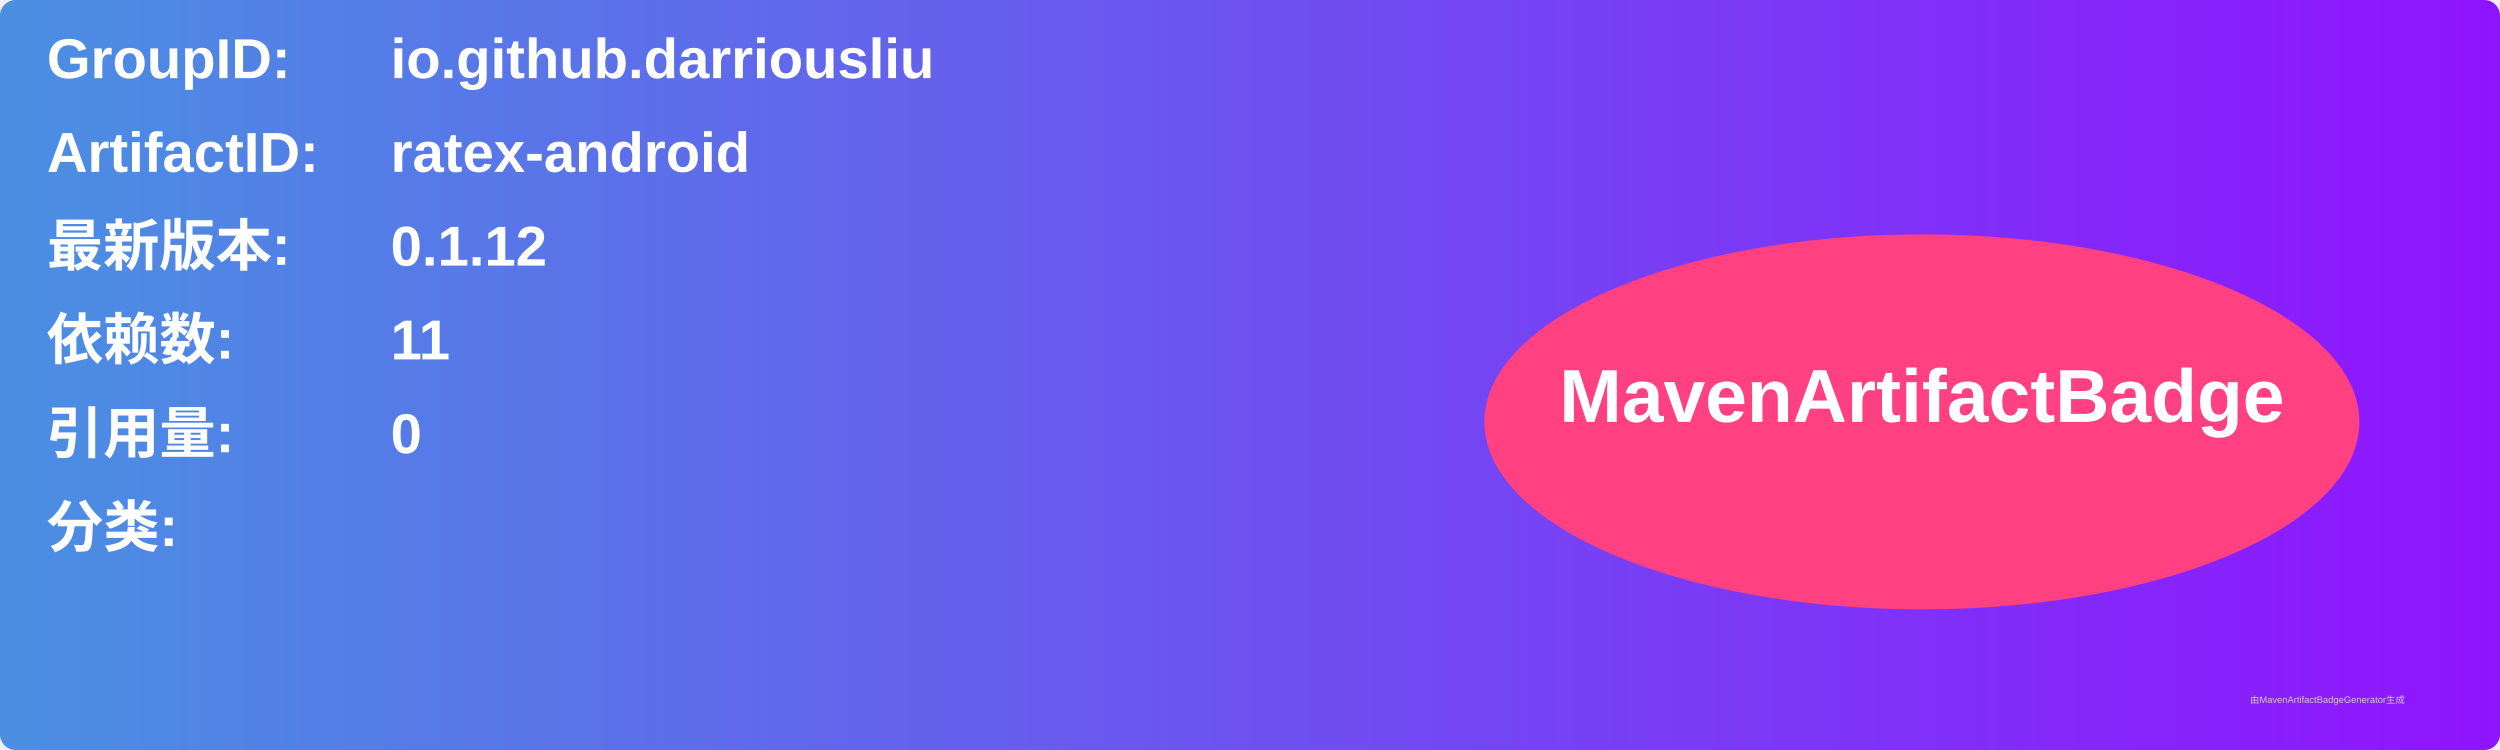
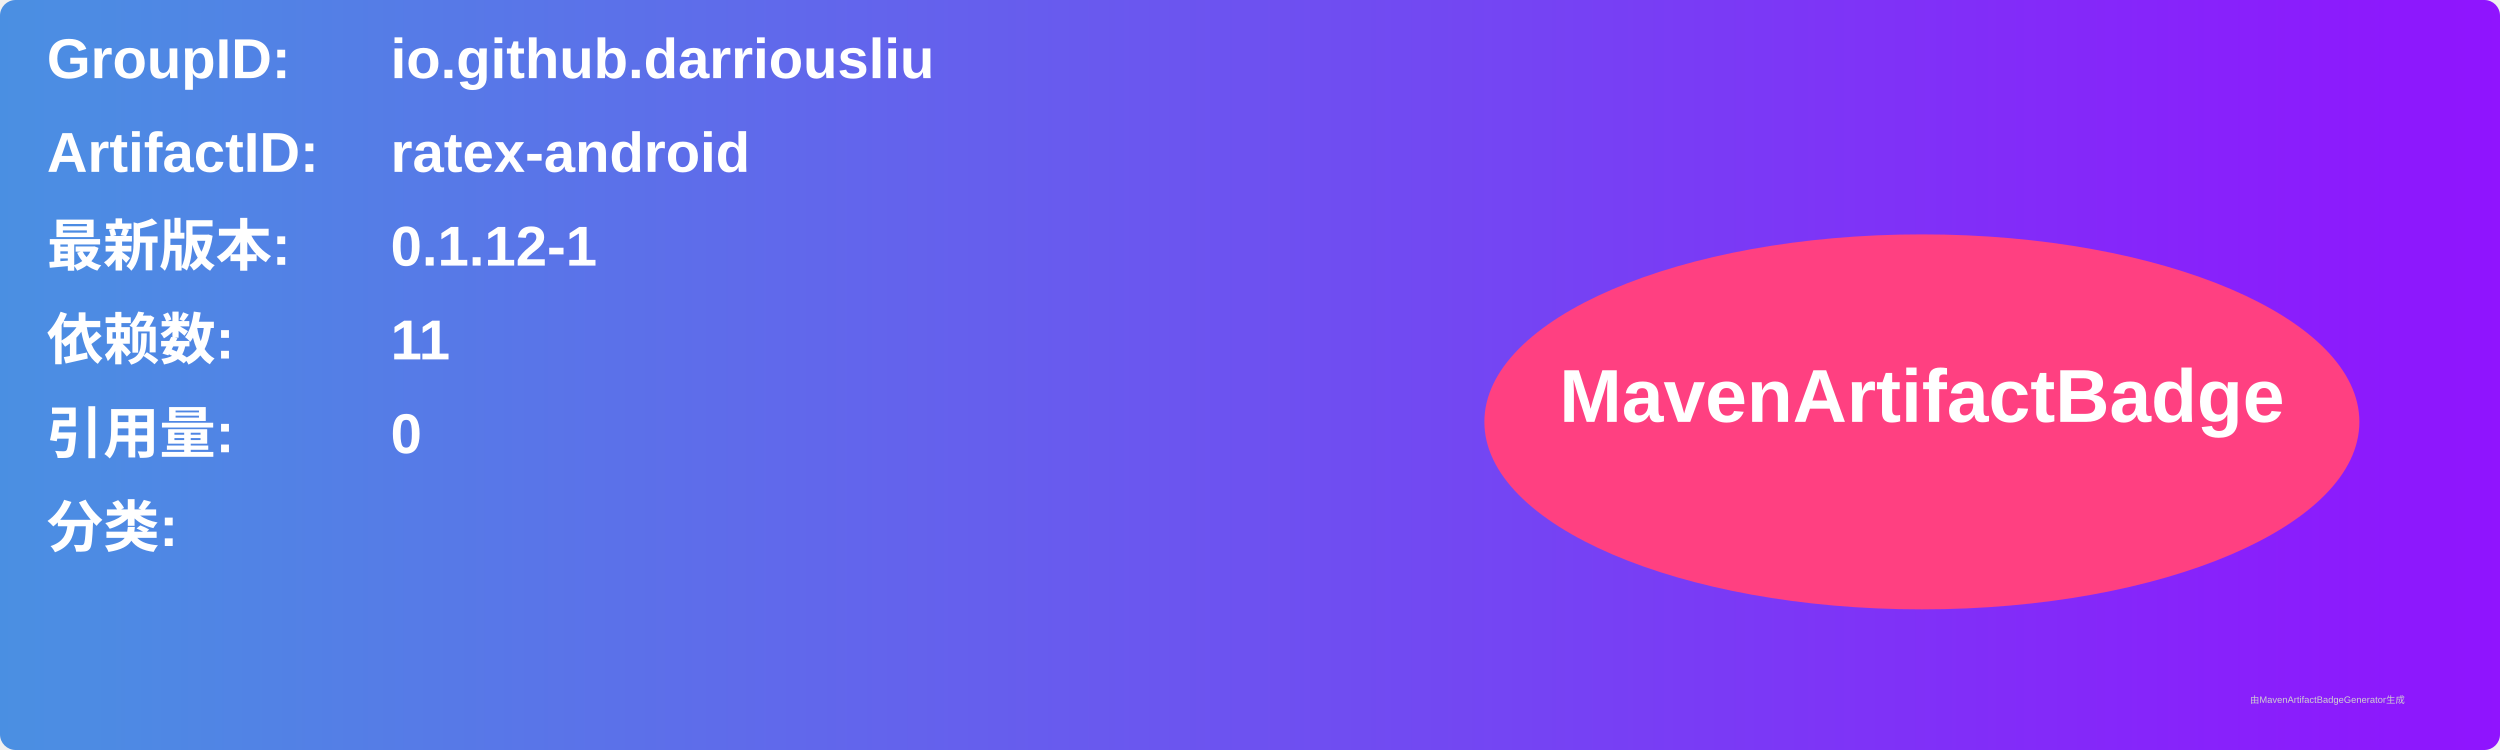
<svg xmlns="http://www.w3.org/2000/svg" width="800" height="240" viewBox="0 0 800 240">
  <linearGradient id="grad" x1="0%" y1="0%" x2="100%" y2="0%">
    <stop offset="0%" stop-color="#4a90e2" />
    <stop offset="100%" stop-color="#9013fe" />
  </linearGradient>
  <rect width="100%" height="100%" rx="5" ry="5" fill="url(#grad)" />
  <g transform="translate(15, 15)">
    <text x="0" y="10" font-family="Arial" font-size="18" fill="white" font-weight="bold" width="260">GroupID:</text>
    <text x="110" y="10" font-family="Arial" font-size="18" fill="white" font-weight="bold" width="460">io.github.darriousliu</text>
    <text x="0" y="40" font-family="Arial" font-size="18" fill="white" font-weight="bold" width="260">ArtifactID:</text>
    <text x="110" y="40" font-family="Arial" font-size="18" fill="white" font-weight="bold" width="460">ratex-android</text>
    <text x="0" y="70" font-family="Arial" font-size="18" fill="white" font-weight="bold">最新版本:</text>
    <text x="110" y="70" font-family="Arial" font-size="18" fill="white" font-weight="bold">
-       <tspan font-weight="bold">0.1.12</tspan>
+       <tspan font-weight="bold">0.1.12-1</tspan>
    </text>
    <text x="0" y="100" font-family="Arial" font-size="18" fill="white" font-weight="bold">依赖数: </text>
    <text x="110" y="100" font-family="Arial" font-size="18" fill="white">
      <tspan font-weight="bold">11</tspan>
    </text>
    <text x="0" y="130" font-family="Arial" font-size="18" fill="white" font-weight="bold">引用量: </text>
    <text x="110" y="130" font-family="Arial" font-size="18" fill="white">
      <tspan font-weight="bold">0</tspan>
    </text>
    <text x="0" y="160" font-family="Arial" font-size="18" fill="white" font-weight="bold">分类:</text>
    <text x="10" y="190" font-family="Arial" font-size="10" fill="white">
      <tspan font-weight="bold" />
    </text>
    <ellipse cx="600" cy="120" rx="140" ry="60" fill="#ff4081" />
    <text x="600" y="120" text-anchor="middle" font-family="Arial" font-size="24" fill="white" font-weight="bold">MavenArtifactBadge</text>
  </g>
  <text x="720" y="225" font-family="Arial" font-size="3" fill="#d0d0d0">由MavenArtifactBadgeGenerator生成</text>
</svg>
